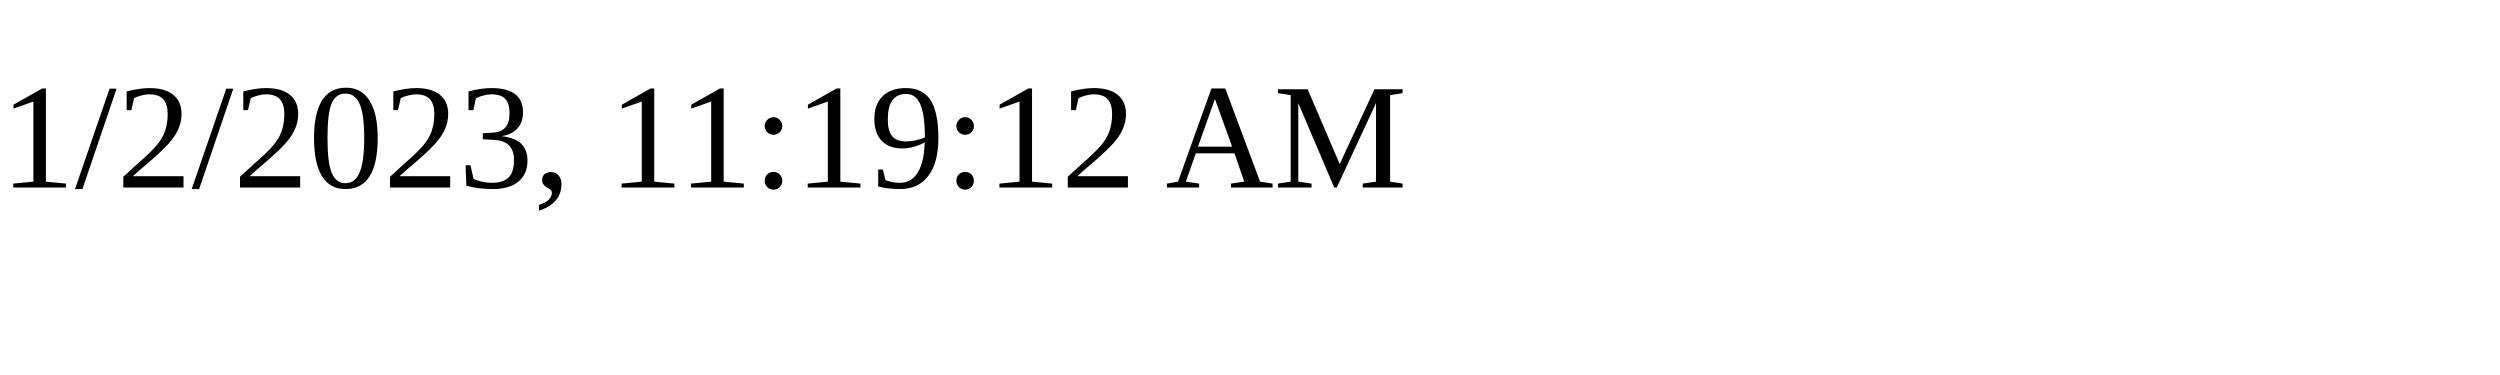
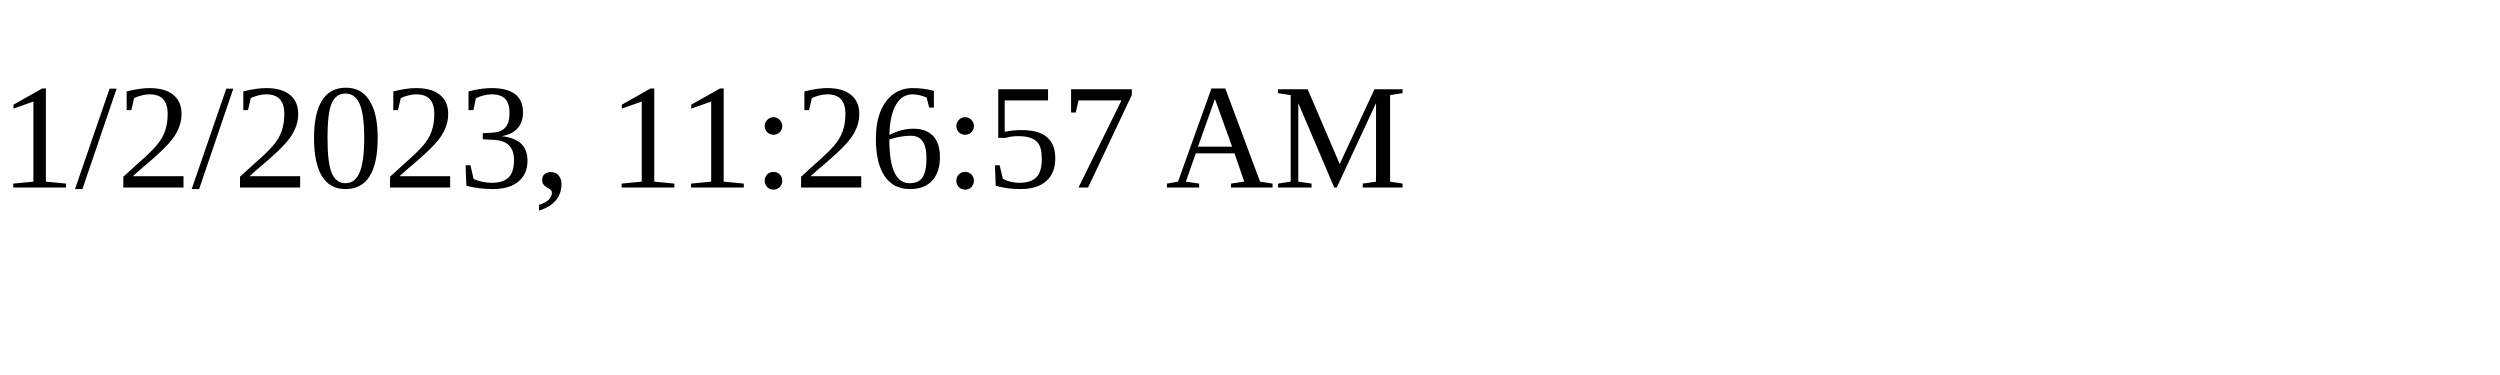
<svg xmlns="http://www.w3.org/2000/svg" height="30" width="200">
-   <text x="0" y="15">1/2/2023, 11:19:12 AM</text>
+   <text x="0" y="15">1/2/2023, 11:26:57 AM</text>
</svg>
